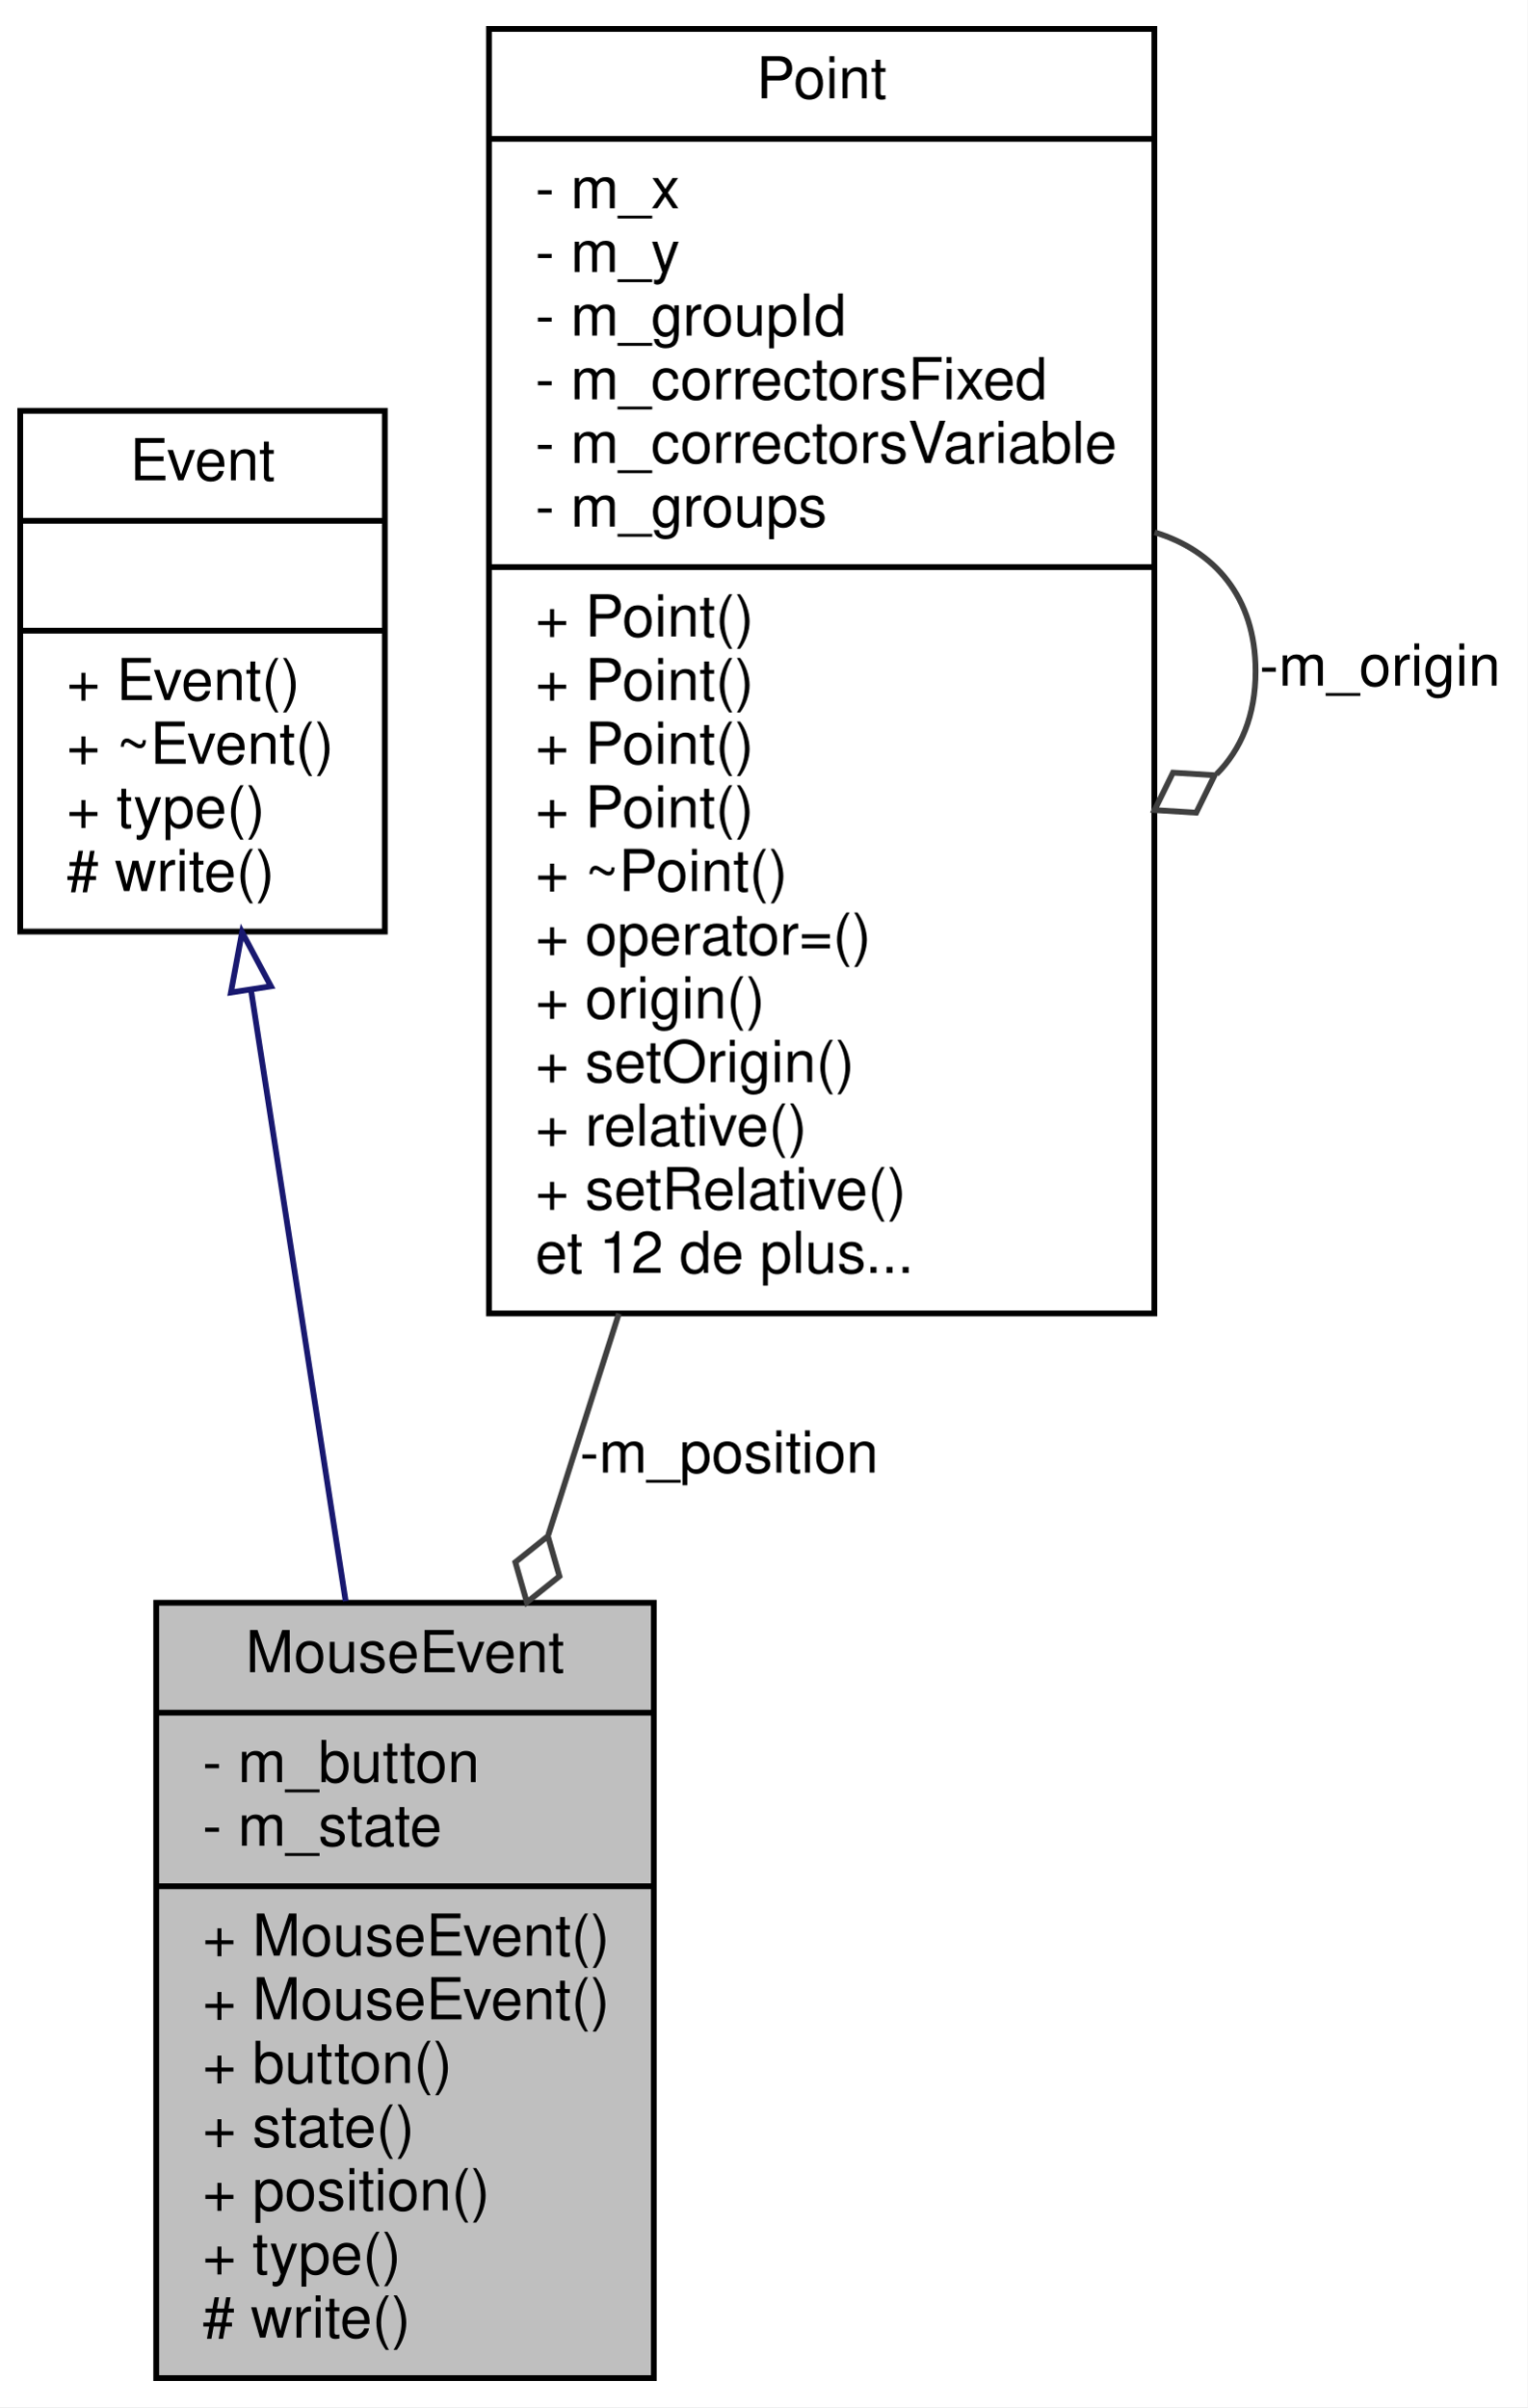
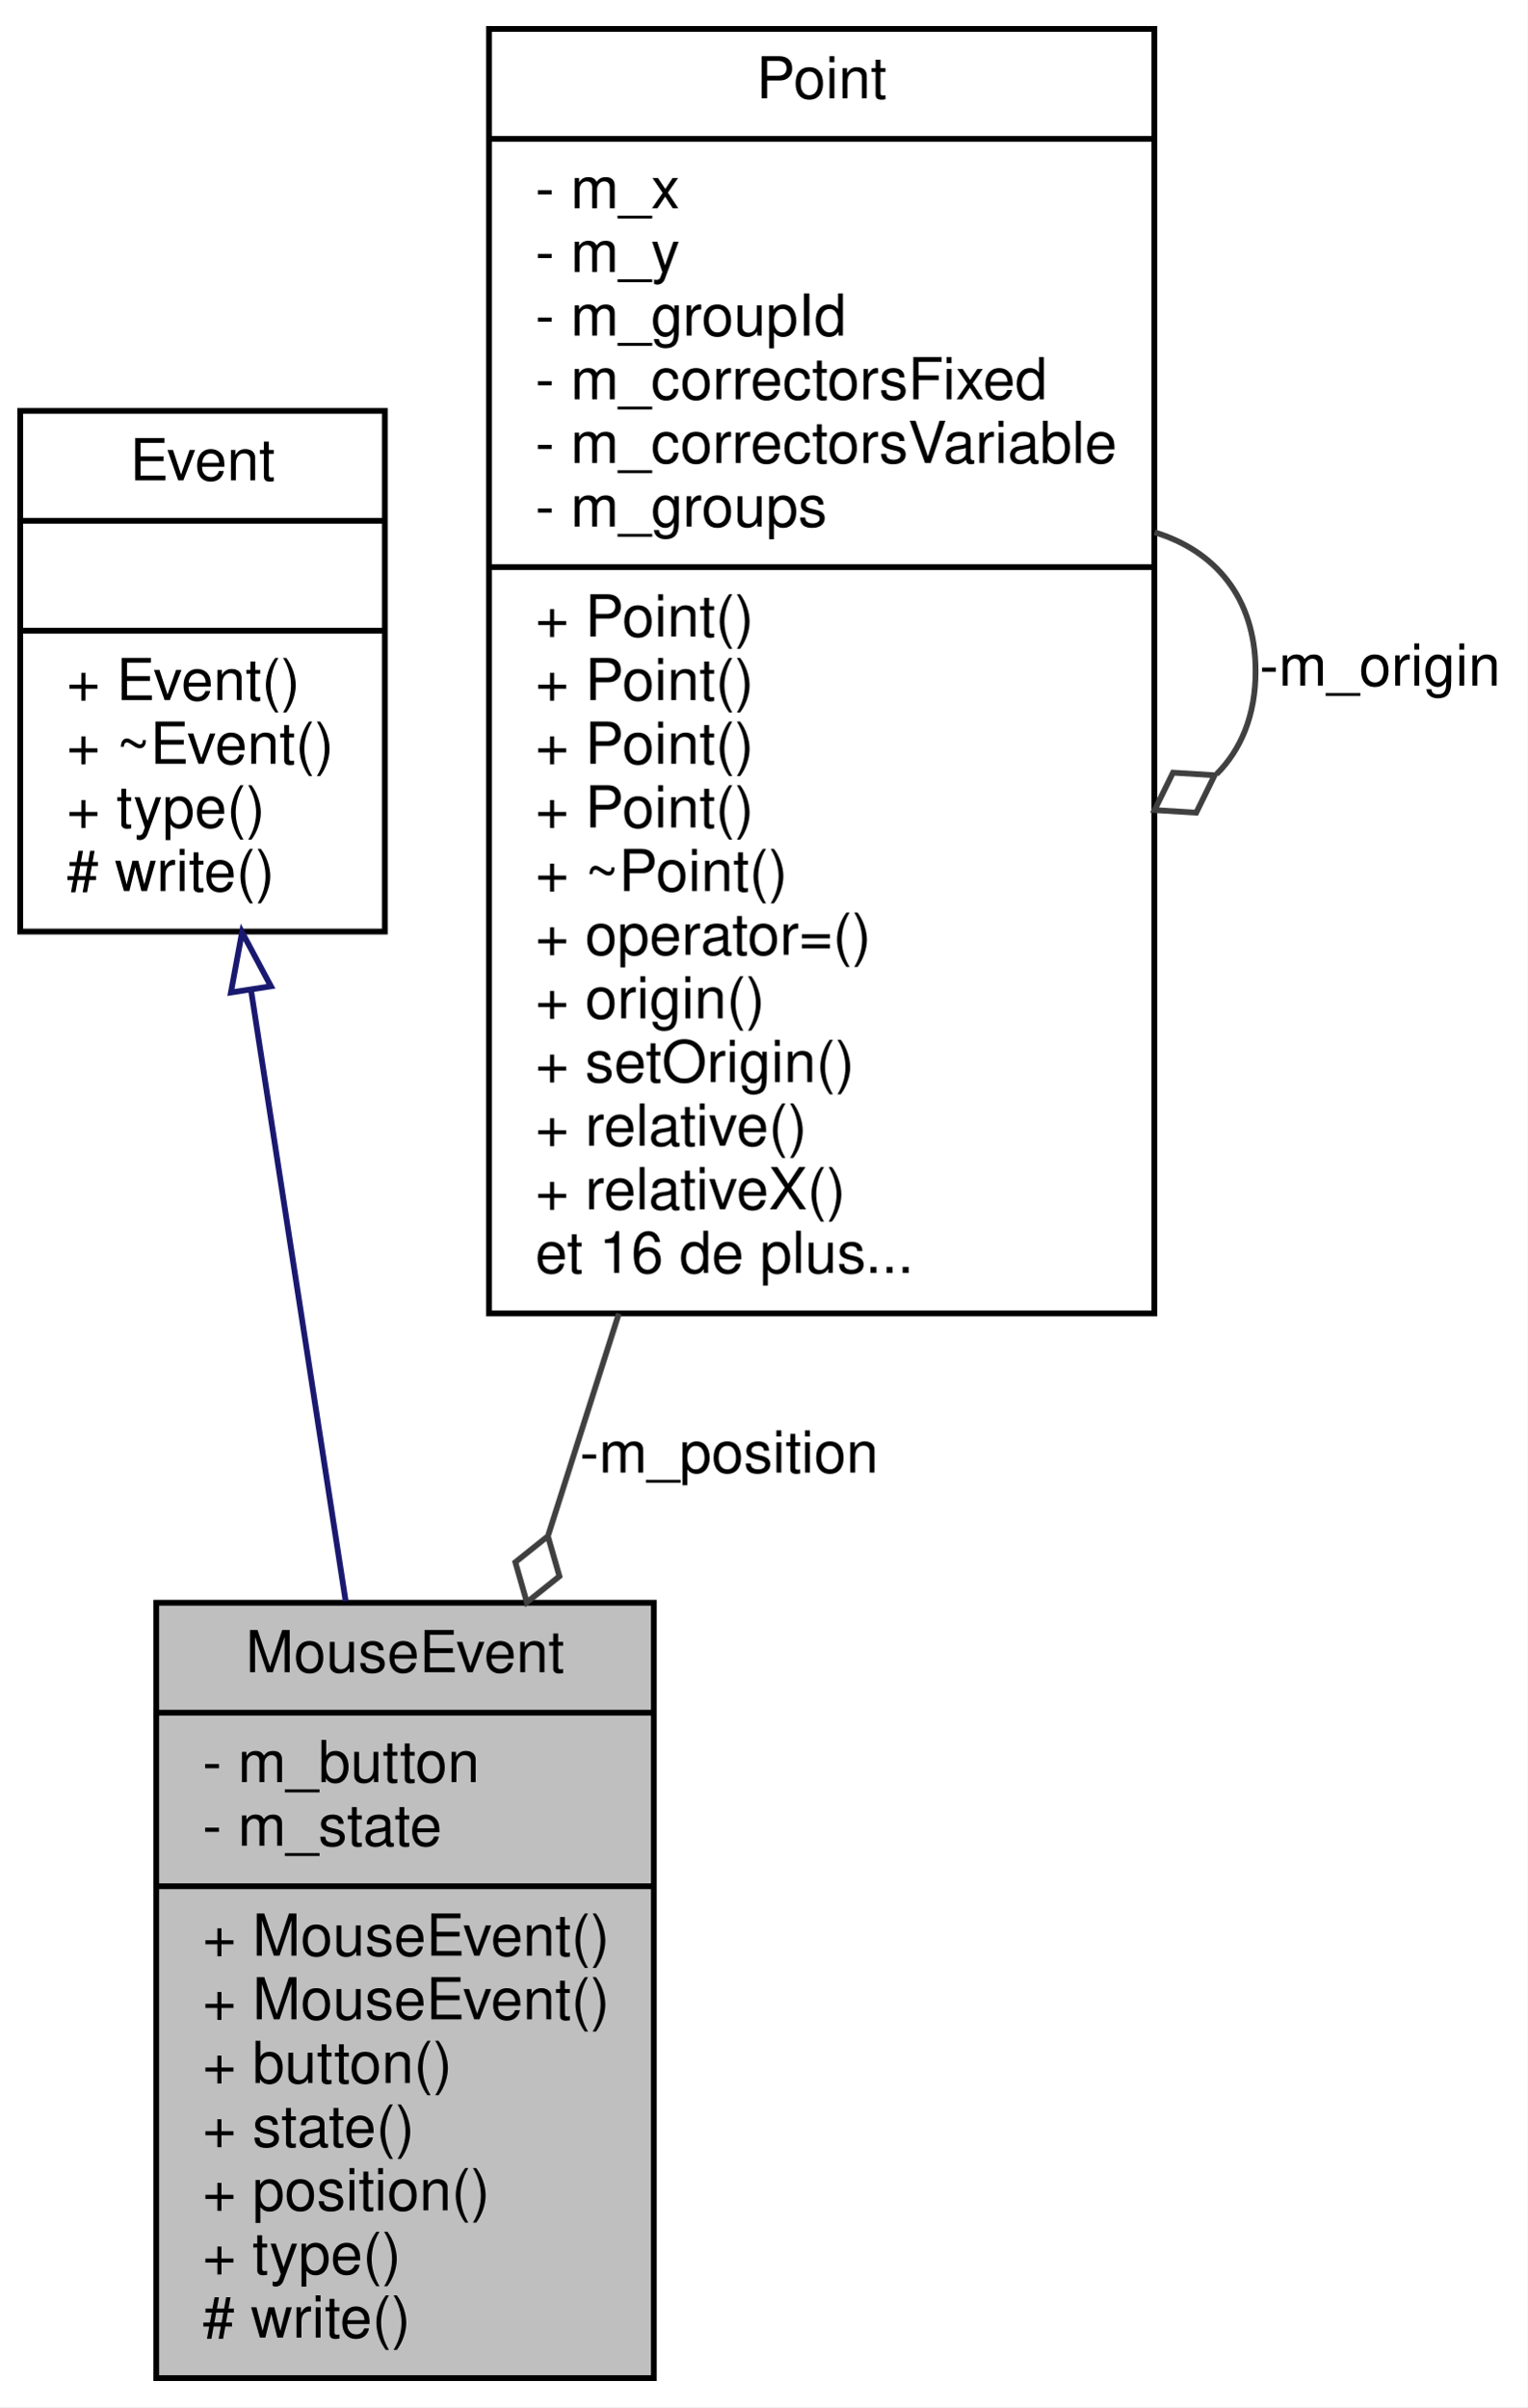
<svg xmlns="http://www.w3.org/2000/svg" xmlns:xlink="http://www.w3.org/1999/xlink" width="264pt" height="416pt" viewBox="0.00 0.00 264.00 416.00">
  <g id="graph0" class="graph" transform="scale(1 1) rotate(0) translate(4 412)">
    <polygon fill="white" stroke="none" points="-4,4 -4,-412 260,-412 260,4 -4,4" />
    <g id="node1" class="node">
      <polygon fill="#bfbfbf" stroke="black" points="23,-1 23,-135 109,-135 109,-1 23,-1" />
      <text text-anchor="middle" x="66" y="-123" font-family="Helvetica,sans-Serif" font-size="10.00">MouseEvent</text>
      <polyline fill="none" stroke="black" points="23,-116 109,-116 " />
      <text text-anchor="start" x="31" y="-104" font-family="Helvetica,sans-Serif" font-size="10.00">- m_button</text>
      <text text-anchor="start" x="31" y="-93" font-family="Helvetica,sans-Serif" font-size="10.00">- m_state</text>
      <polyline fill="none" stroke="black" points="23,-86 109,-86 " />
      <text text-anchor="start" x="31" y="-74" font-family="Helvetica,sans-Serif" font-size="10.00">+ MouseEvent()</text>
      <text text-anchor="start" x="31" y="-63" font-family="Helvetica,sans-Serif" font-size="10.00">+ MouseEvent()</text>
      <text text-anchor="start" x="31" y="-52" font-family="Helvetica,sans-Serif" font-size="10.00">+ button()</text>
      <text text-anchor="start" x="31" y="-41" font-family="Helvetica,sans-Serif" font-size="10.00">+ state()</text>
      <text text-anchor="start" x="31" y="-30" font-family="Helvetica,sans-Serif" font-size="10.00">+ position()</text>
      <text text-anchor="start" x="31" y="-19" font-family="Helvetica,sans-Serif" font-size="10.00">+ type()</text>
      <text text-anchor="start" x="31" y="-8" font-family="Helvetica,sans-Serif" font-size="10.00"># write()</text>
    </g>
    <g id="node2" class="node">
      <g id="a_node2">
        <a xlink:href="class_event.html" target="_top" xlink:title="Permet la gestion des evenements. ">
          <polygon fill="white" stroke="black" points="-0.5,-251 -0.5,-341 62.5,-341 62.5,-251 -0.5,-251" />
          <text text-anchor="middle" x="31" y="-329" font-family="Helvetica,sans-Serif" font-size="10.00">Event</text>
          <polyline fill="none" stroke="black" points="-0.5,-322 62.5,-322 " />
          <text text-anchor="middle" x="31" y="-310" font-family="Helvetica,sans-Serif" font-size="10.00"> </text>
          <polyline fill="none" stroke="black" points="-0.5,-303 62.5,-303 " />
          <text text-anchor="start" x="7.5" y="-291" font-family="Helvetica,sans-Serif" font-size="10.00">+ Event()</text>
          <text text-anchor="start" x="7.5" y="-280" font-family="Helvetica,sans-Serif" font-size="10.00">+ ~Event()</text>
          <text text-anchor="start" x="7.5" y="-269" font-family="Helvetica,sans-Serif" font-size="10.00">+ type()</text>
          <text text-anchor="start" x="7.5" y="-258" font-family="Helvetica,sans-Serif" font-size="10.00"># write()</text>
        </a>
      </g>
    </g>
    <g id="edge1" class="edge">
      <path fill="none" stroke="midnightblue" d="M39.376,-240.913C44.288,-209.2 50.53,-168.893 55.735,-135.28" />
      <polygon fill="none" stroke="midnightblue" points="35.903,-240.471 37.831,-250.888 42.821,-241.542 35.903,-240.471" />
    </g>
    <g id="node3" class="node">
      <g id="a_node3">
        <a xlink:href="class_point.html" target="_top" xlink:title="Représente un point (x, y) ">
          <polygon fill="white" stroke="black" points="80.5,-185 80.5,-407 195.5,-407 195.5,-185 80.5,-185" />
          <text text-anchor="middle" x="138" y="-395" font-family="Helvetica,sans-Serif" font-size="10.00">Point</text>
          <polyline fill="none" stroke="black" points="80.5,-388 195.5,-388 " />
          <text text-anchor="start" x="88.5" y="-376" font-family="Helvetica,sans-Serif" font-size="10.00">- m_x</text>
          <text text-anchor="start" x="88.5" y="-365" font-family="Helvetica,sans-Serif" font-size="10.00">- m_y</text>
          <text text-anchor="start" x="88.5" y="-354" font-family="Helvetica,sans-Serif" font-size="10.00">- m_groupId</text>
          <text text-anchor="start" x="88.5" y="-343" font-family="Helvetica,sans-Serif" font-size="10.00">- m_correctorsFixed</text>
          <text text-anchor="start" x="88.5" y="-332" font-family="Helvetica,sans-Serif" font-size="10.00">- m_correctorsVariable</text>
          <text text-anchor="start" x="88.5" y="-321" font-family="Helvetica,sans-Serif" font-size="10.00">- m_groups</text>
          <polyline fill="none" stroke="black" points="80.5,-314 195.5,-314 " />
          <text text-anchor="start" x="88.5" y="-302" font-family="Helvetica,sans-Serif" font-size="10.00">+ Point()</text>
          <text text-anchor="start" x="88.5" y="-291" font-family="Helvetica,sans-Serif" font-size="10.00">+ Point()</text>
          <text text-anchor="start" x="88.5" y="-280" font-family="Helvetica,sans-Serif" font-size="10.00">+ Point()</text>
          <text text-anchor="start" x="88.5" y="-269" font-family="Helvetica,sans-Serif" font-size="10.00">+ Point()</text>
          <text text-anchor="start" x="88.5" y="-258" font-family="Helvetica,sans-Serif" font-size="10.00">+ ~Point()</text>
          <text text-anchor="start" x="88.5" y="-247" font-family="Helvetica,sans-Serif" font-size="10.00">+ operator=()</text>
          <text text-anchor="start" x="88.5" y="-236" font-family="Helvetica,sans-Serif" font-size="10.00">+ origin()</text>
          <text text-anchor="start" x="88.5" y="-225" font-family="Helvetica,sans-Serif" font-size="10.00">+ setOrigin()</text>
          <text text-anchor="start" x="88.5" y="-214" font-family="Helvetica,sans-Serif" font-size="10.00">+ relative()</text>
-           <text text-anchor="start" x="88.5" y="-203" font-family="Helvetica,sans-Serif" font-size="10.00">+ setRelative()</text>
-           <text text-anchor="start" x="88.5" y="-192" font-family="Helvetica,sans-Serif" font-size="10.00">et 12 de plus...</text>
+           <text text-anchor="start" x="88.5" y="-203" font-family="Helvetica,sans-Serif" font-size="10.00">+ relativeX()</text>
+           <text text-anchor="start" x="88.5" y="-192" font-family="Helvetica,sans-Serif" font-size="10.00">et 16 de plus...</text>
        </a>
      </g>
    </g>
    <g id="edge2" class="edge">
      <path fill="none" stroke="#404040" d="M102.949,-184.979C98.83,-172.049 94.694,-159.066 90.757,-146.709" />
      <polygon fill="none" stroke="#404040" points="90.693,-146.51 85.061,-142.007 87.051,-135.076 92.683,-139.579 90.693,-146.51" />
      <text text-anchor="middle" x="122" y="-157.5" font-family="Helvetica,sans-Serif" font-size="10.00"> -m_position</text>
    </g>
    <g id="edge3" class="edge">
      <path fill="none" stroke="#404040" d="M195.544,-320.004C205.822,-316.884 213,-308.883 213,-296 213,-288.351 210.469,-282.423 206.262,-278.215" />
      <polygon fill="none" stroke="#404040" points="205.923,-278.019 198.726,-278.467 195.544,-271.996 202.742,-271.548 205.923,-278.019" />
      <text text-anchor="middle" x="234.5" y="-293.5" font-family="Helvetica,sans-Serif" font-size="10.00"> -m_origin</text>
    </g>
  </g>
</svg>
